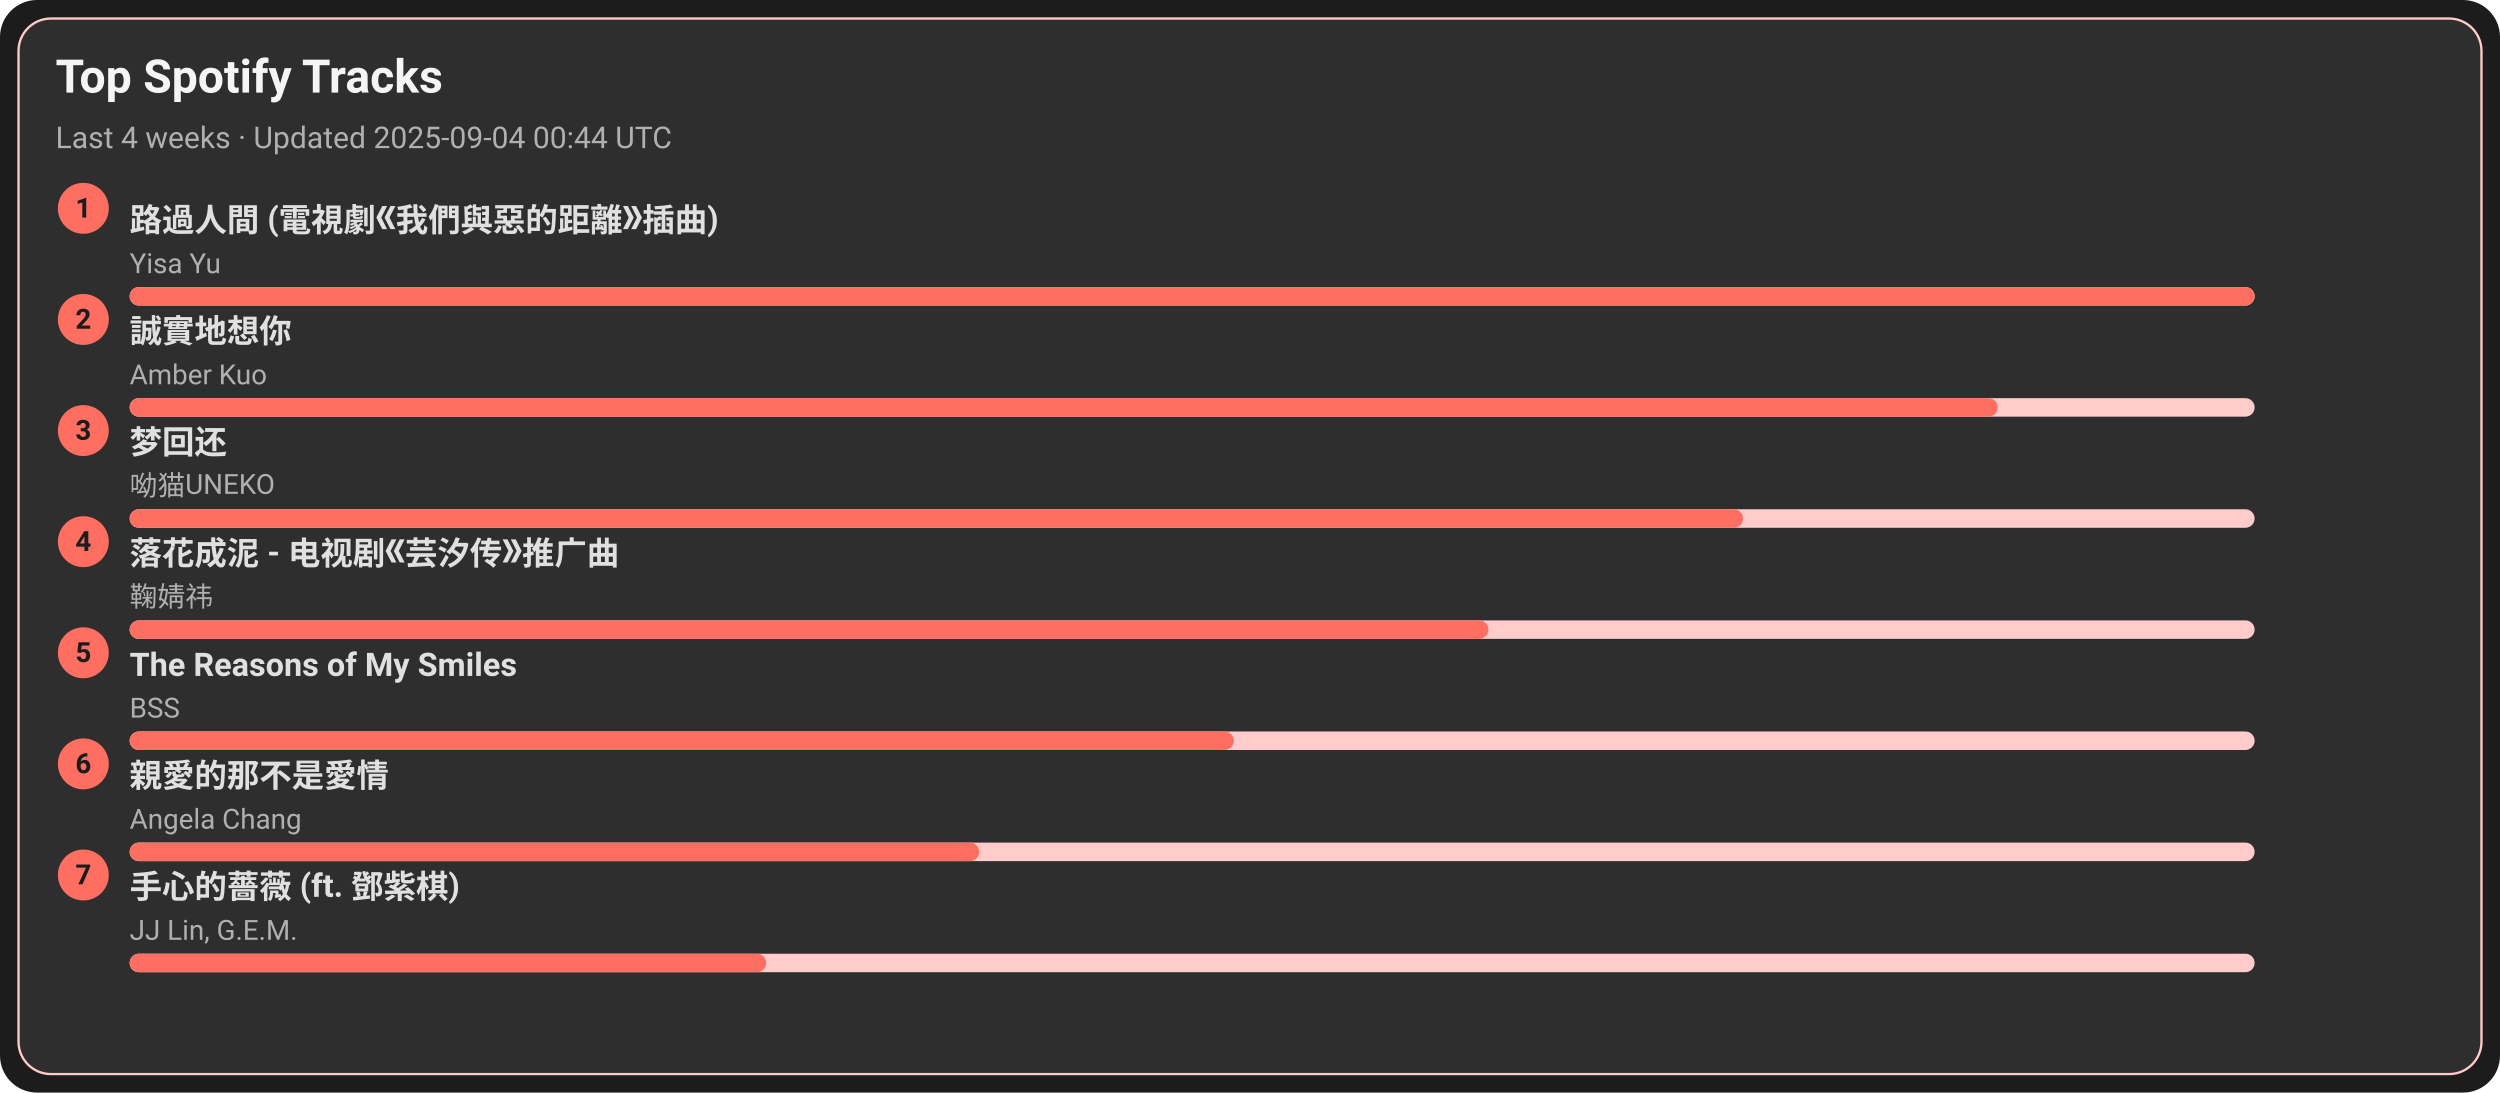
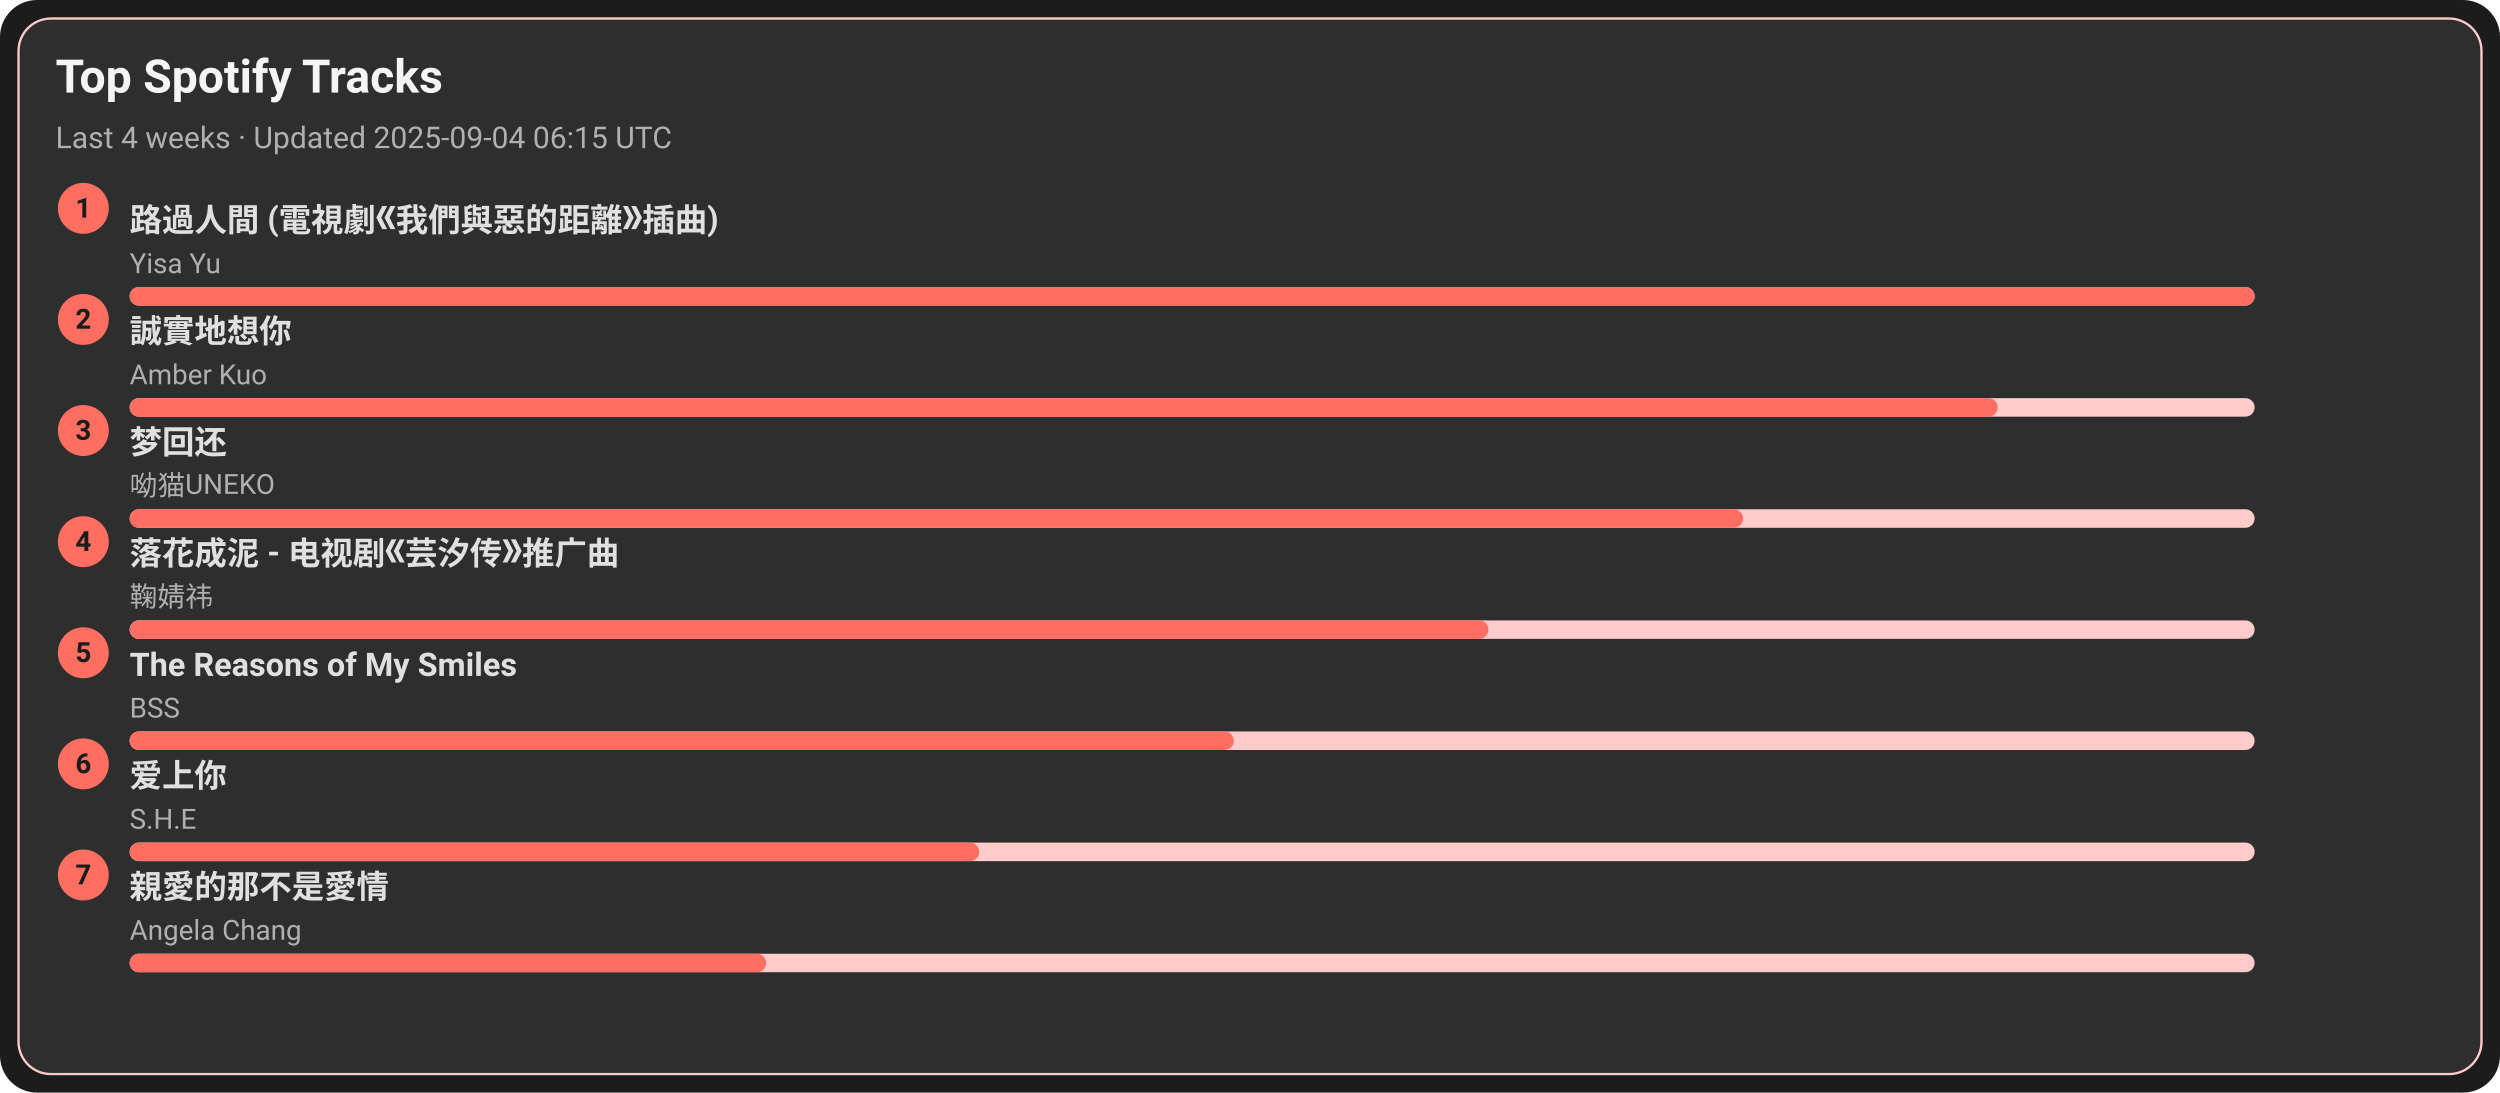
<svg xmlns="http://www.w3.org/2000/svg" width="1080" height="472" viewBox="0 0 1080 472">
  <style>text{font-family:-apple-system,BlinkMacSystemFont,Segoe UI,Roboto,Ubuntu,Helvetica Neue,Arial,Noto Sans,sans-serif}</style>
  <rect width="1080" height="472" rx="16" fill="#1c1c1c" />
  <rect x="8" y="8" width="1064" height="456" rx="14" fill="#2e2e2e" stroke="#ffcccb" />
  <text x="24" y="40" font-size="20" fill="#f5f5f5" font-weight="600">Top Spotify Tracks</text>
-   <text x="24" y="64" font-size="13" fill="#b0b0b0">Last 4 weeks · Updated 2025-09-04 00:44 UTC</text>
+   <text x="24" y="64" font-size="13" fill="#b0b0b0">Last 4 weeks · Updated 2025-09-04 06:15 UTC</text>
  <circle cx="36" cy="90" r="11" fill="#ff6f61" />
  <text x="36" y="94" text-anchor="middle" font-size="12" fill="#1c1c1c" font-weight="700">1</text>
  <a href="https://open.spotify.com/track/1ZSleGniKMWNrWvK5cGALO" target="_blank" rel="noopener noreferrer">
    <text x="56" y="100" font-size="14" fill="#e0e0e0" font-weight="600">路過人間 (電視劇《我們與惡的距離》插曲)</text>
  </a>
  <text x="56" y="118" font-size="12" fill="#b0b0b0">Yisa Yu</text>
  <rect x="56" y="124" width="918" height="8" rx="4" fill="#ffcccb" />
  <rect x="56" y="124" width="918" height="8" rx="4" fill="#ff6f61" />
  <circle cx="36" cy="138" r="11" fill="#ff6f61" />
  <text x="36" y="142" text-anchor="middle" font-size="12" fill="#1c1c1c" font-weight="700">2</text>
  <a href="https://open.spotify.com/track/1SPZzj8QzOwZoAGKXMGLGJ" target="_blank" rel="noopener noreferrer">
    <text x="56" y="148" font-size="14" fill="#e0e0e0" font-weight="600">誠實地想你</text>
  </a>
  <text x="56" y="166" font-size="12" fill="#b0b0b0">Amber Kuo</text>
  <rect x="56" y="172" width="918" height="8" rx="4" fill="#ffcccb" />
  <rect x="56" y="172" width="807" height="8" rx="4" fill="#ff6f61" />
  <circle cx="36" cy="186" r="11" fill="#ff6f61" />
  <text x="36" y="190" text-anchor="middle" font-size="12" fill="#1c1c1c" font-weight="700">3</text>
  <a href="https://open.spotify.com/track/6jTK3YxlFysC8g0Ye9tbPK" target="_blank" rel="noopener noreferrer">
    <text x="56" y="196" font-size="14" fill="#e0e0e0" font-weight="600">梦回还</text>
  </a>
  <text x="56" y="214" font-size="12" fill="#b0b0b0">呦猫UNEKO</text>
  <rect x="56" y="220" width="918" height="8" rx="4" fill="#ffcccb" />
  <rect x="56" y="220" width="697" height="8" rx="4" fill="#ff6f61" />
  <circle cx="36" cy="234" r="11" fill="#ff6f61" />
  <text x="36" y="238" text-anchor="middle" font-size="12" fill="#1c1c1c" font-weight="700">4</text>
  <a href="https://open.spotify.com/track/3kOZsJz3crGIWWHeoCNa0O" target="_blank" rel="noopener noreferrer">
    <text x="56" y="244" font-size="14" fill="#e0e0e0" font-weight="600">落花成泥 - 电视剧《芸汐传》推广曲</text>
  </a>
  <text x="56" y="262" font-size="12" fill="#b0b0b0">鞠婧祎</text>
  <rect x="56" y="268" width="918" height="8" rx="4" fill="#ffcccb" />
  <rect x="56" y="268" width="587" height="8" rx="4" fill="#ff6f61" />
  <circle cx="36" cy="282" r="11" fill="#ff6f61" />
  <text x="36" y="286" text-anchor="middle" font-size="12" fill="#1c1c1c" font-weight="700">5</text>
  <a href="https://open.spotify.com/track/1amowbJ9HHFFSFdg2ubM7G" target="_blank" rel="noopener noreferrer">
    <text x="56" y="292" font-size="14" fill="#e0e0e0" font-weight="600">The Reasons of My Smiles</text>
  </a>
  <text x="56" y="310" font-size="12" fill="#b0b0b0">BSS</text>
  <rect x="56" y="316" width="918" height="8" rx="4" fill="#ffcccb" />
  <rect x="56" y="316" width="477" height="8" rx="4" fill="#ff6f61" />
  <circle cx="36" cy="330" r="11" fill="#ff6f61" />
  <text x="36" y="334" text-anchor="middle" font-size="12" fill="#1c1c1c" font-weight="700">6</text>
-   <a href="https://open.spotify.com/track/1MAv2SJPGVVDHyFlhflmYR" target="_blank" rel="noopener noreferrer">
-     <text x="56" y="340" font-size="14" fill="#e0e0e0" font-weight="600">親愛的那不是愛情</text>
+   <a href="https://open.spotify.com/track/4hcNpo1rtbzyNswsM5byTf" target="_blank" rel="noopener noreferrer">
+     <text x="56" y="340" font-size="14" fill="#e0e0e0" font-weight="600">爱上你</text>
  </a>
-   <text x="56" y="358" font-size="12" fill="#b0b0b0">Angela Chang</text>
+   <text x="56" y="358" font-size="12" fill="#b0b0b0">S.H.E</text>
  <rect x="56" y="364" width="918" height="8" rx="4" fill="#ffcccb" />
  <rect x="56" y="364" width="367" height="8" rx="4" fill="#ff6f61" />
  <circle cx="36" cy="378" r="11" fill="#ff6f61" />
  <text x="36" y="382" text-anchor="middle" font-size="12" fill="#1c1c1c" font-weight="700">7</text>
-   <a href="https://open.spotify.com/track/0w0u6SaUF3mtxMX0Dohnud" target="_blank" rel="noopener noreferrer">
-     <text x="56" y="388" font-size="14" fill="#e0e0e0" font-weight="600">手心的薔薇 (ft. 鄧紫棋)</text>
+   <a href="https://open.spotify.com/track/1MAv2SJPGVVDHyFlhflmYR" target="_blank" rel="noopener noreferrer">
+     <text x="56" y="388" font-size="14" fill="#e0e0e0" font-weight="600">親愛的那不是愛情</text>
  </a>
-   <text x="56" y="406" font-size="12" fill="#b0b0b0">JJ Lin, G.E.M.</text>
+   <text x="56" y="406" font-size="12" fill="#b0b0b0">Angela Chang</text>
  <rect x="56" y="412" width="918" height="8" rx="4" fill="#ffcccb" />
  <rect x="56" y="412" width="275" height="8" rx="4" fill="#ff6f61" />
</svg>
